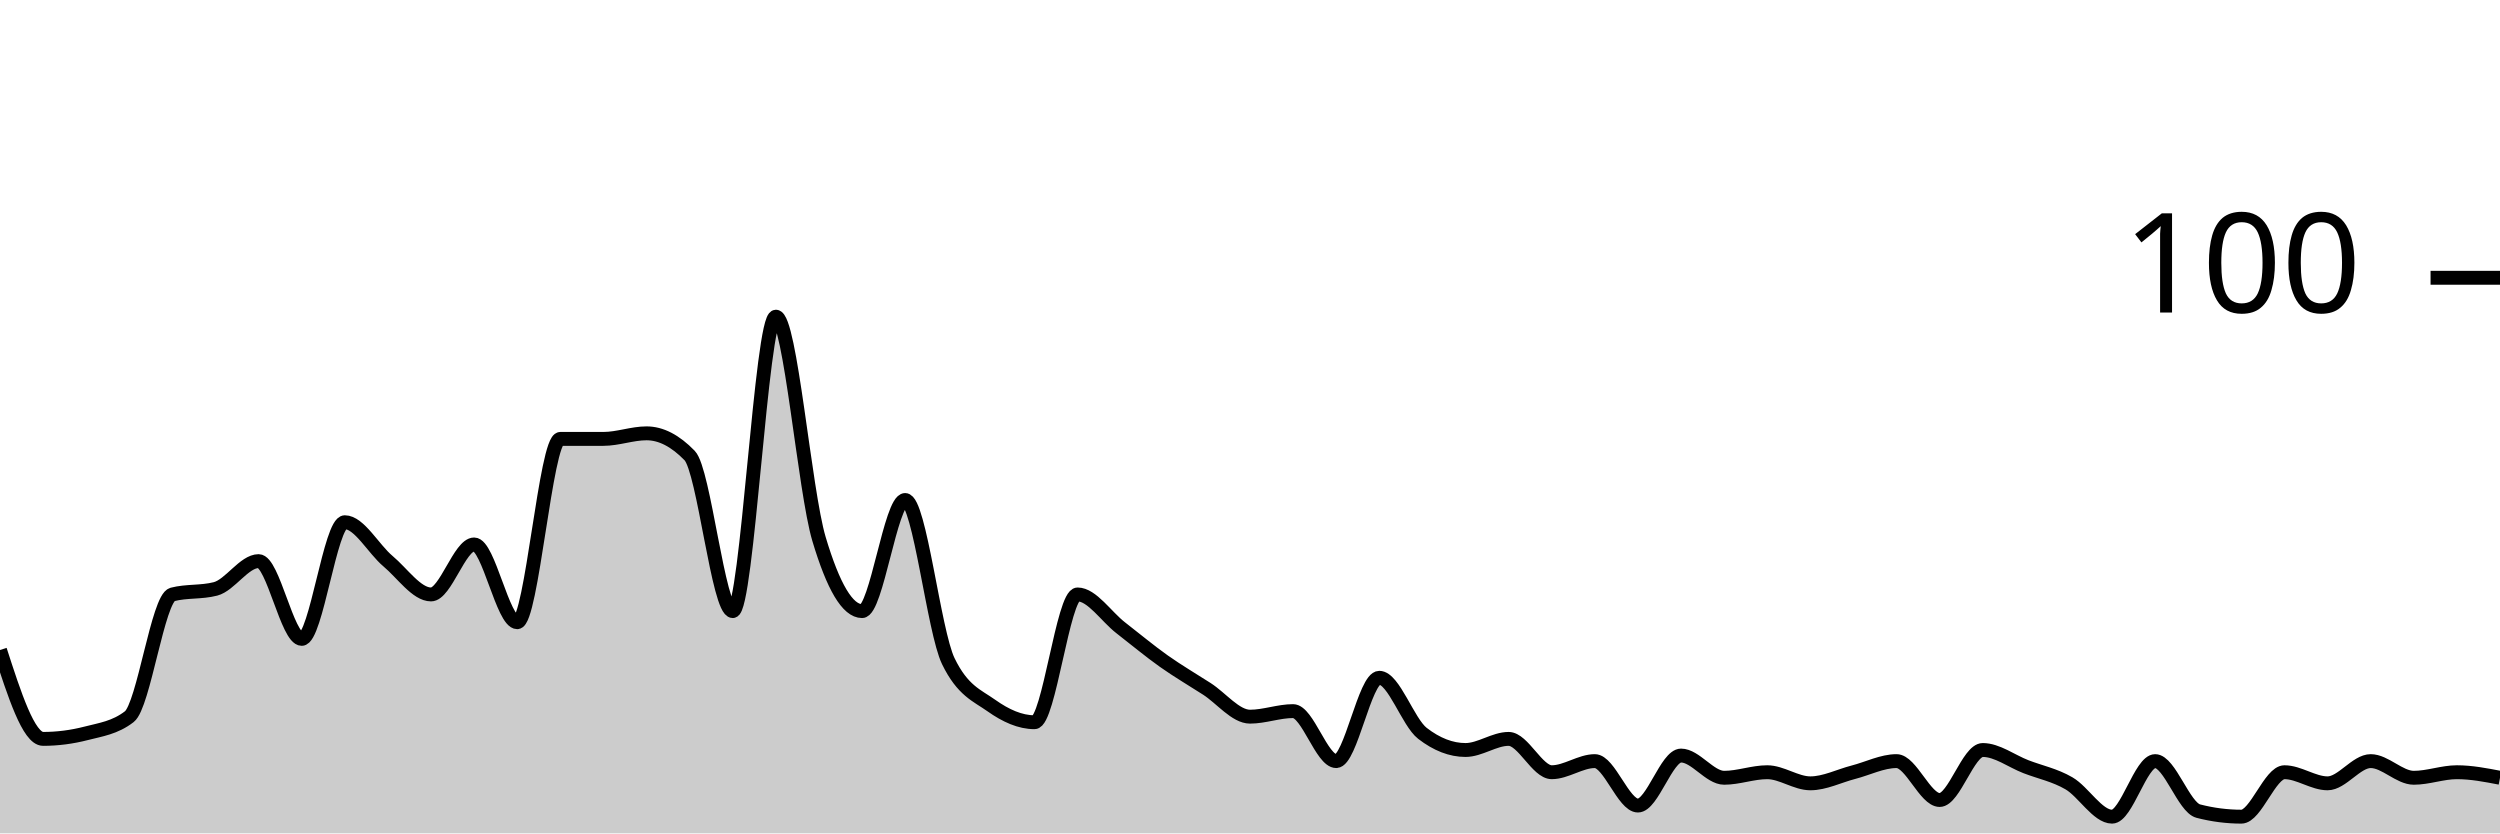
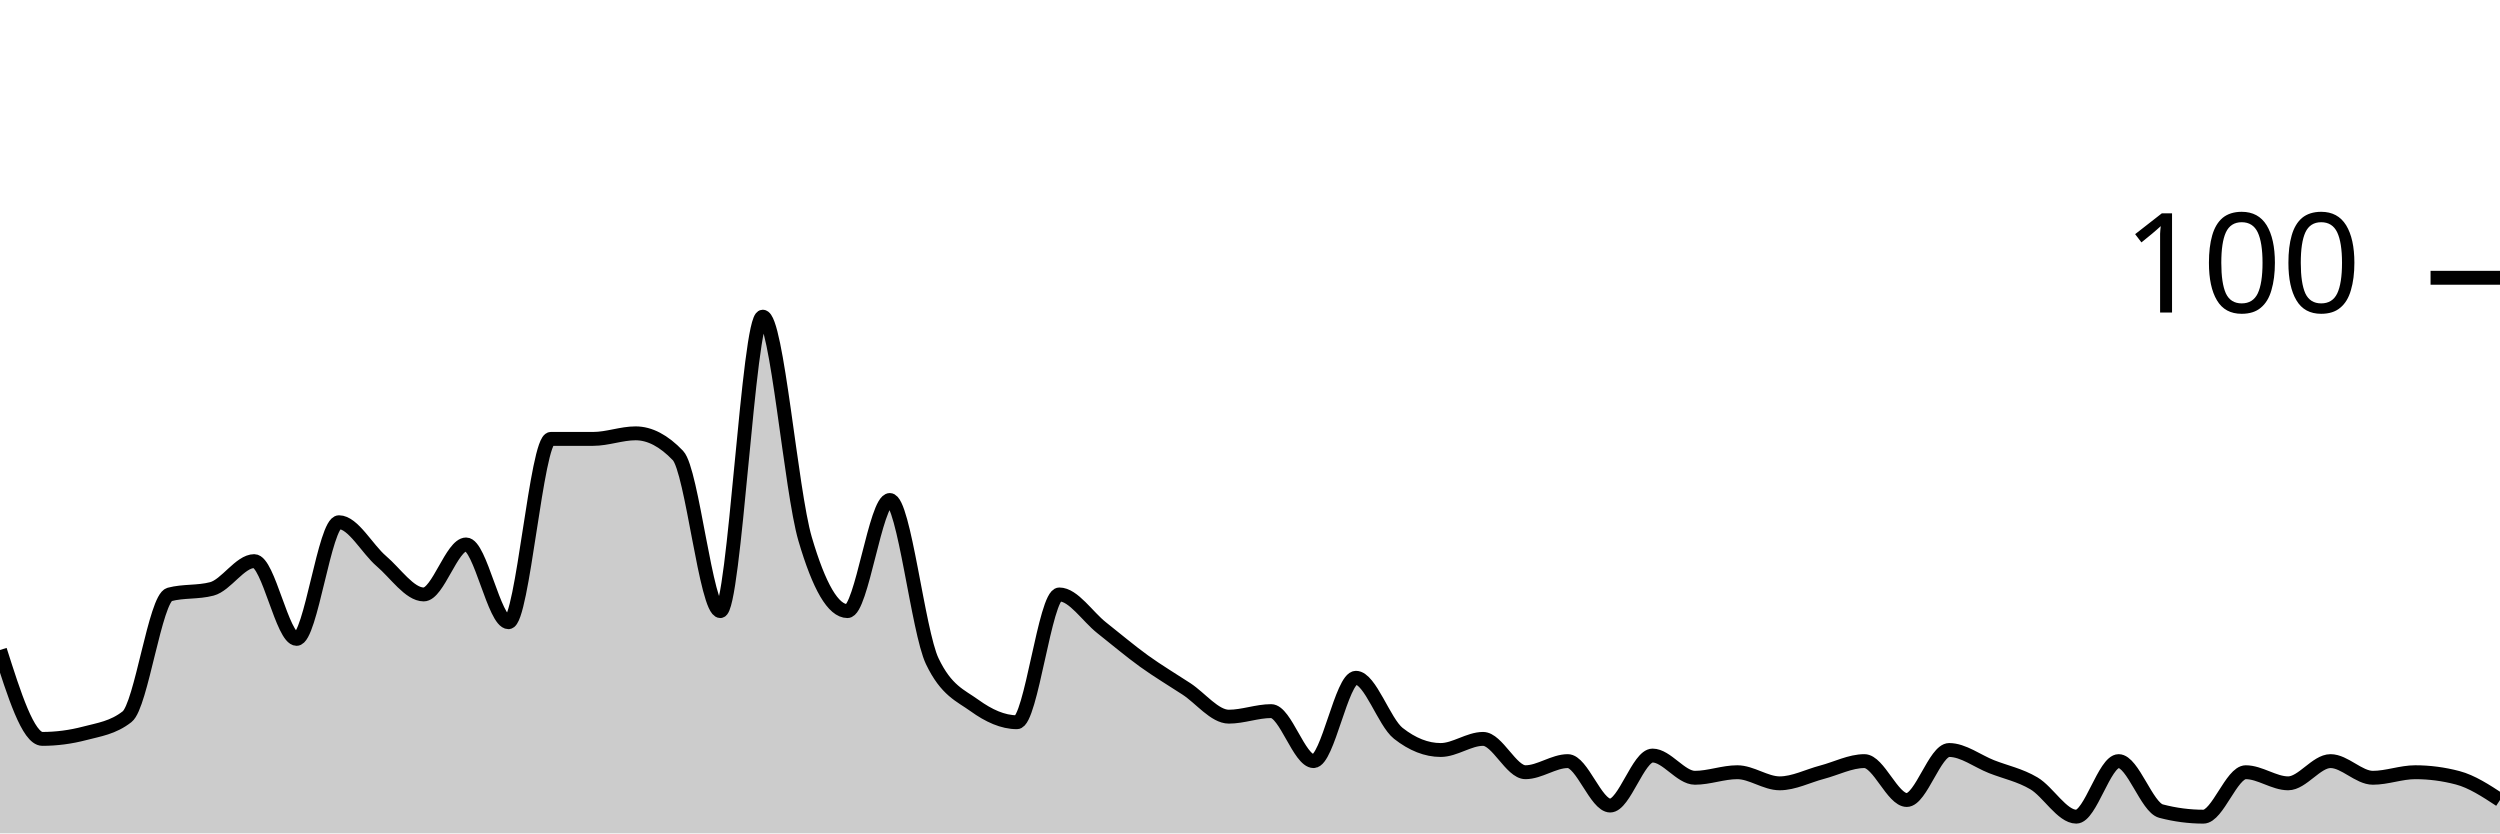
<svg xmlns="http://www.w3.org/2000/svg" viewBox="0 0 180 60">
  <g transform="translate(0,20)">
-     <path class="area" fill="rgba(0, 0, 0, 0.2)" d="M0,26.8C1.034,30,2.069,33.2,3.103,33.2C4.138,33.2,5.172,33.067,6.207,32.8C7.241,32.533,8.276,32.4,9.31,31.6C10.345,30.8,11.379,23.067,12.414,22.8C13.448,22.533,14.483,22.667,15.517,22.4C16.552,22.133,17.586,20.4,18.621,20.4C19.655,20.4,20.69,26,21.724,26C22.759,26,23.793,17.6,24.828,17.6C25.862,17.6,26.897,19.533,27.931,20.4C28.966,21.267,30,22.8,31.034,22.8C32.069,22.8,33.103,19.2,34.138,19.2C35.172,19.2,36.207,24.8,37.241,24.8C38.276,24.8,39.31,11.6,40.345,11.6C41.379,11.6,42.414,11.6,43.448,11.6C44.483,11.6,45.517,11.2,46.552,11.2C47.586,11.2,48.621,11.733,49.655,12.8C50.69,13.867,51.724,24,52.759,24C53.793,24,54.828,2.8,55.862,2.8C56.897,2.8,57.931,15.333,58.966,18.8C60,22.267,61.034,24,62.069,24C63.103,24,64.138,16,65.172,16C66.207,16,67.241,25.467,68.276,27.6C69.31,29.733,70.345,30.067,71.379,30.8C72.414,31.533,73.448,32,74.483,32C75.517,32,76.552,22.8,77.586,22.8C78.621,22.8,79.655,24.4,80.69,25.2C81.724,26,82.759,26.867,83.793,27.6C84.828,28.333,85.862,28.933,86.897,29.6C87.931,30.267,88.966,31.6,90,31.6C91.034,31.6,92.069,31.2,93.103,31.2C94.138,31.2,95.172,34.8,96.207,34.8C97.241,34.8,98.276,28.8,99.31,28.8C100.345,28.8,101.379,32,102.414,32.8C103.448,33.6,104.483,34,105.517,34C106.552,34,107.586,33.2,108.621,33.2C109.655,33.2,110.69,35.6,111.724,35.6C112.759,35.6,113.793,34.8,114.828,34.8C115.862,34.8,116.897,38,117.931,38C118.966,38,120,34.4,121.034,34.4C122.069,34.4,123.103,36,124.138,36C125.172,36,126.207,35.6,127.241,35.6C128.276,35.6,129.31,36.4,130.345,36.4C131.379,36.4,132.414,35.867,133.448,35.6C134.483,35.333,135.517,34.8,136.552,34.8C137.586,34.8,138.621,37.6,139.655,37.6C140.69,37.6,141.724,34,142.759,34C143.793,34,144.828,34.8,145.862,35.2C146.897,35.6,147.931,35.8,148.966,36.4C150,37,151.034,38.8,152.069,38.8C153.103,38.8,154.138,34.8,155.172,34.8C156.207,34.8,157.241,38.133,158.276,38.4C159.31,38.667,160.345,38.8,161.379,38.8C162.414,38.8,163.448,35.6,164.483,35.6C165.517,35.6,166.552,36.4,167.586,36.4C168.621,36.4,169.655,34.8,170.69,34.8C171.724,34.8,172.759,36,173.793,36C174.828,36,175.862,35.6,176.897,35.6C177.931,35.6,178.966,35.8,180,36L180,40C178.966,40,177.931,40,176.897,40C175.862,40,174.828,40,173.793,40C172.759,40,171.724,40,170.69,40C169.655,40,168.621,40,167.586,40C166.552,40,165.517,40,164.483,40C163.448,40,162.414,40,161.379,40C160.345,40,159.31,40,158.276,40C157.241,40,156.207,40,155.172,40C154.138,40,153.103,40,152.069,40C151.034,40,150,40,148.966,40C147.931,40,146.897,40,145.862,40C144.828,40,143.793,40,142.759,40C141.724,40,140.69,40,139.655,40C138.621,40,137.586,40,136.552,40C135.517,40,134.483,40,133.448,40C132.414,40,131.379,40,130.345,40C129.31,40,128.276,40,127.241,40C126.207,40,125.172,40,124.138,40C123.103,40,122.069,40,121.034,40C120,40,118.966,40,117.931,40C116.897,40,115.862,40,114.828,40C113.793,40,112.759,40,111.724,40C110.69,40,109.655,40,108.621,40C107.586,40,106.552,40,105.517,40C104.483,40,103.448,40,102.414,40C101.379,40,100.345,40,99.31,40C98.276,40,97.241,40,96.207,40C95.172,40,94.138,40,93.103,40C92.069,40,91.034,40,90,40C88.966,40,87.931,40,86.897,40C85.862,40,84.828,40,83.793,40C82.759,40,81.724,40,80.69,40C79.655,40,78.621,40,77.586,40C76.552,40,75.517,40,74.483,40C73.448,40,72.414,40,71.379,40C70.345,40,69.31,40,68.276,40C67.241,40,66.207,40,65.172,40C64.138,40,63.103,40,62.069,40C61.034,40,60,40,58.966,40C57.931,40,56.897,40,55.862,40C54.828,40,53.793,40,52.759,40C51.724,40,50.69,40,49.655,40C48.621,40,47.586,40,46.552,40C45.517,40,44.483,40,43.448,40C42.414,40,41.379,40,40.345,40C39.31,40,38.276,40,37.241,40C36.207,40,35.172,40,34.138,40C33.103,40,32.069,40,31.034,40C30,40,28.966,40,27.931,40C26.897,40,25.862,40,24.828,40C23.793,40,22.759,40,21.724,40C20.69,40,19.655,40,18.621,40C17.586,40,16.552,40,15.517,40C14.483,40,13.448,40,12.414,40C11.379,40,10.345,40,9.31,40C8.276,40,7.241,40,6.207,40C5.172,40,4.138,40,3.103,40C2.069,40,1.034,40,0,40Z" />
-     <path class="line" stroke="black" fill="none" d="M0,26.8C1.034,30,2.069,33.2,3.103,33.2C4.138,33.2,5.172,33.067,6.207,32.8C7.241,32.533,8.276,32.4,9.31,31.6C10.345,30.8,11.379,23.067,12.414,22.8C13.448,22.533,14.483,22.667,15.517,22.4C16.552,22.133,17.586,20.4,18.621,20.4C19.655,20.4,20.69,26,21.724,26C22.759,26,23.793,17.6,24.828,17.6C25.862,17.6,26.897,19.533,27.931,20.4C28.966,21.267,30,22.8,31.034,22.8C32.069,22.8,33.103,19.2,34.138,19.2C35.172,19.2,36.207,24.8,37.241,24.8C38.276,24.8,39.31,11.6,40.345,11.6C41.379,11.6,42.414,11.6,43.448,11.6C44.483,11.6,45.517,11.2,46.552,11.2C47.586,11.2,48.621,11.733,49.655,12.8C50.69,13.867,51.724,24,52.759,24C53.793,24,54.828,2.8,55.862,2.8C56.897,2.8,57.931,15.333,58.966,18.8C60,22.267,61.034,24,62.069,24C63.103,24,64.138,16,65.172,16C66.207,16,67.241,25.467,68.276,27.6C69.31,29.733,70.345,30.067,71.379,30.8C72.414,31.533,73.448,32,74.483,32C75.517,32,76.552,22.8,77.586,22.8C78.621,22.8,79.655,24.4,80.69,25.2C81.724,26,82.759,26.867,83.793,27.6C84.828,28.333,85.862,28.933,86.897,29.6C87.931,30.267,88.966,31.6,90,31.6C91.034,31.6,92.069,31.2,93.103,31.2C94.138,31.2,95.172,34.8,96.207,34.8C97.241,34.8,98.276,28.8,99.31,28.8C100.345,28.8,101.379,32,102.414,32.8C103.448,33.6,104.483,34,105.517,34C106.552,34,107.586,33.2,108.621,33.2C109.655,33.2,110.69,35.6,111.724,35.6C112.759,35.6,113.793,34.8,114.828,34.8C115.862,34.8,116.897,38,117.931,38C118.966,38,120,34.4,121.034,34.4C122.069,34.4,123.103,36,124.138,36C125.172,36,126.207,35.6,127.241,35.6C128.276,35.6,129.31,36.4,130.345,36.4C131.379,36.4,132.414,35.867,133.448,35.6C134.483,35.333,135.517,34.8,136.552,34.8C137.586,34.8,138.621,37.6,139.655,37.6C140.69,37.6,141.724,34,142.759,34C143.793,34,144.828,34.8,145.862,35.2C146.897,35.6,147.931,35.8,148.966,36.4C150,37,151.034,38.8,152.069,38.8C153.103,38.8,154.138,34.8,155.172,34.8C156.207,34.8,157.241,38.133,158.276,38.4C159.31,38.667,160.345,38.8,161.379,38.8C162.414,38.8,163.448,35.6,164.483,35.6C165.517,35.6,166.552,36.4,167.586,36.4C168.621,36.4,169.655,34.8,170.69,34.8C171.724,34.8,172.759,36,173.793,36C174.828,36,175.862,35.6,176.897,35.6C177.931,35.6,178.966,35.8,180,36" />
+     <path class="area" fill="rgba(0, 0, 0, 0.2)" d="M0,26.8C1.017,30,2.034,33.2,3.051,33.2C4.068,33.2,5.085,33.067,6.102,32.8C7.119,32.533,8.136,32.4,9.153,31.6C10.169,30.8,11.186,23.067,12.203,22.8C13.22,22.533,14.237,22.667,15.254,22.4C16.271,22.133,17.288,20.4,18.305,20.4C19.322,20.4,20.339,26,21.356,26C22.373,26,23.39,17.6,24.407,17.6C25.424,17.6,26.441,19.533,27.458,20.4C28.475,21.267,29.492,22.8,30.508,22.8C31.525,22.8,32.542,19.2,33.559,19.2C34.576,19.2,35.593,24.8,36.61,24.8C37.627,24.8,38.644,11.6,39.661,11.6C40.678,11.6,41.695,11.6,42.712,11.6C43.729,11.6,44.746,11.2,45.763,11.2C46.78,11.2,47.797,11.733,48.814,12.8C49.831,13.867,50.847,24,51.864,24C52.881,24,53.898,2.8,54.915,2.8C55.932,2.8,56.949,15.333,57.966,18.8C58.983,22.267,60,24,61.017,24C62.034,24,63.051,16,64.068,16C65.085,16,66.102,25.467,67.119,27.6C68.136,29.733,69.153,30.067,70.169,30.8C71.186,31.533,72.203,32,73.22,32C74.237,32,75.254,22.8,76.271,22.8C77.288,22.8,78.305,24.4,79.322,25.2C80.339,26,81.356,26.867,82.373,27.6C83.39,28.333,84.407,28.933,85.424,29.6C86.441,30.267,87.458,31.6,88.475,31.6C89.492,31.6,90.508,31.2,91.525,31.2C92.542,31.2,93.559,34.8,94.576,34.8C95.593,34.8,96.61,28.8,97.627,28.8C98.644,28.8,99.661,32,100.678,32.8C101.695,33.6,102.712,34,103.729,34C104.746,34,105.763,33.2,106.78,33.2C107.797,33.2,108.814,35.6,109.831,35.6C110.847,35.6,111.864,34.8,112.881,34.8C113.898,34.8,114.915,38,115.932,38C116.949,38,117.966,34.4,118.983,34.4C120,34.4,121.017,36,122.034,36C123.051,36,124.068,35.6,125.085,35.6C126.102,35.6,127.119,36.4,128.136,36.4C129.153,36.4,130.169,35.867,131.186,35.6C132.203,35.333,133.22,34.8,134.237,34.8C135.254,34.8,136.271,37.6,137.288,37.6C138.305,37.6,139.322,34,140.339,34C141.356,34,142.373,34.8,143.39,35.2C144.407,35.6,145.424,35.8,146.441,36.4C147.458,37,148.475,38.8,149.492,38.8C150.508,38.8,151.525,34.8,152.542,34.8C153.559,34.8,154.576,38.133,155.593,38.4C156.61,38.667,157.627,38.8,158.644,38.8C159.661,38.8,160.678,35.6,161.695,35.6C162.712,35.6,163.729,36.4,164.746,36.4C165.763,36.4,166.78,34.8,167.797,34.8C168.814,34.8,169.831,36,170.847,36C171.864,36,172.881,35.6,173.898,35.6C174.915,35.6,175.932,35.733,176.949,36C177.966,36.267,178.983,36.933,180,37.6L180,40C178.983,40,177.966,40,176.949,40C175.932,40,174.915,40,173.898,40C172.881,40,171.864,40,170.847,40C169.831,40,168.814,40,167.797,40C166.78,40,165.763,40,164.746,40C163.729,40,162.712,40,161.695,40C160.678,40,159.661,40,158.644,40C157.627,40,156.61,40,155.593,40C154.576,40,153.559,40,152.542,40C151.525,40,150.508,40,149.492,40C148.475,40,147.458,40,146.441,40C145.424,40,144.407,40,143.39,40C142.373,40,141.356,40,140.339,40C139.322,40,138.305,40,137.288,40C136.271,40,135.254,40,134.237,40C133.22,40,132.203,40,131.186,40C130.169,40,129.153,40,128.136,40C127.119,40,126.102,40,125.085,40C124.068,40,123.051,40,122.034,40C121.017,40,120,40,118.983,40C117.966,40,116.949,40,115.932,40C114.915,40,113.898,40,112.881,40C111.864,40,110.847,40,109.831,40C108.814,40,107.797,40,106.78,40C105.763,40,104.746,40,103.729,40C102.712,40,101.695,40,100.678,40C99.661,40,98.644,40,97.627,40C96.61,40,95.593,40,94.576,40C93.559,40,92.542,40,91.525,40C90.508,40,89.492,40,88.475,40C87.458,40,86.441,40,85.424,40C84.407,40,83.39,40,82.373,40C81.356,40,80.339,40,79.322,40C78.305,40,77.288,40,76.271,40C75.254,40,74.237,40,73.22,40C72.203,40,71.186,40,70.169,40C69.153,40,68.136,40,67.119,40C66.102,40,65.085,40,64.068,40C63.051,40,62.034,40,61.017,40C60,40,58.983,40,57.966,40C56.949,40,55.932,40,54.915,40C53.898,40,52.881,40,51.864,40C50.847,40,49.831,40,48.814,40C47.797,40,46.78,40,45.763,40C44.746,40,43.729,40,42.712,40C41.695,40,40.678,40,39.661,40C38.644,40,37.627,40,36.61,40C35.593,40,34.576,40,33.559,40C32.542,40,31.525,40,30.508,40C29.492,40,28.475,40,27.458,40C26.441,40,25.424,40,24.407,40C23.39,40,22.373,40,21.356,40C20.339,40,19.322,40,18.305,40C17.288,40,16.271,40,15.254,40C14.237,40,13.22,40,12.203,40C11.186,40,10.169,40,9.153,40C8.136,40,7.119,40,6.102,40C5.085,40,4.068,40,3.051,40C2.034,40,1.017,40,0,40Z" />
+     <path class="line" stroke="black" fill="none" d="M0,26.8C1.017,30,2.034,33.2,3.051,33.2C4.068,33.2,5.085,33.067,6.102,32.8C7.119,32.533,8.136,32.4,9.153,31.6C10.169,30.8,11.186,23.067,12.203,22.8C13.22,22.533,14.237,22.667,15.254,22.4C16.271,22.133,17.288,20.4,18.305,20.4C19.322,20.4,20.339,26,21.356,26C22.373,26,23.39,17.6,24.407,17.6C25.424,17.6,26.441,19.533,27.458,20.4C28.475,21.267,29.492,22.8,30.508,22.8C31.525,22.8,32.542,19.2,33.559,19.2C34.576,19.2,35.593,24.8,36.61,24.8C37.627,24.8,38.644,11.6,39.661,11.6C40.678,11.6,41.695,11.6,42.712,11.6C43.729,11.6,44.746,11.2,45.763,11.2C46.78,11.2,47.797,11.733,48.814,12.8C49.831,13.867,50.847,24,51.864,24C52.881,24,53.898,2.8,54.915,2.8C55.932,2.8,56.949,15.333,57.966,18.8C58.983,22.267,60,24,61.017,24C62.034,24,63.051,16,64.068,16C65.085,16,66.102,25.467,67.119,27.6C68.136,29.733,69.153,30.067,70.169,30.8C71.186,31.533,72.203,32,73.22,32C74.237,32,75.254,22.8,76.271,22.8C77.288,22.8,78.305,24.4,79.322,25.2C80.339,26,81.356,26.867,82.373,27.6C83.39,28.333,84.407,28.933,85.424,29.6C86.441,30.267,87.458,31.6,88.475,31.6C89.492,31.6,90.508,31.2,91.525,31.2C92.542,31.2,93.559,34.8,94.576,34.8C95.593,34.8,96.61,28.8,97.627,28.8C98.644,28.8,99.661,32,100.678,32.8C101.695,33.6,102.712,34,103.729,34C104.746,34,105.763,33.2,106.78,33.2C107.797,33.2,108.814,35.6,109.831,35.6C110.847,35.6,111.864,34.8,112.881,34.8C113.898,34.8,114.915,38,115.932,38C116.949,38,117.966,34.4,118.983,34.4C120,34.4,121.017,36,122.034,36C123.051,36,124.068,35.6,125.085,35.6C126.102,35.6,127.119,36.4,128.136,36.4C129.153,36.4,130.169,35.867,131.186,35.6C132.203,35.333,133.22,34.8,134.237,34.8C135.254,34.8,136.271,37.6,137.288,37.6C138.305,37.6,139.322,34,140.339,34C141.356,34,142.373,34.8,143.39,35.2C144.407,35.6,145.424,35.8,146.441,36.4C147.458,37,148.475,38.8,149.492,38.8C150.508,38.8,151.525,34.8,152.542,34.8C153.559,34.8,154.576,38.133,155.593,38.4C156.61,38.667,157.627,38.8,158.644,38.8C159.661,38.8,160.678,35.6,161.695,35.6C162.712,35.6,163.729,36.4,164.746,36.4C165.763,36.4,166.78,34.8,167.797,34.8C168.814,34.8,169.831,36,170.847,36C171.864,36,172.881,35.6,173.898,35.6C174.915,35.6,175.932,35.733,176.949,36C177.966,36.267,178.983,36.933,180,37.6" />
    <path class="axis-ceiling" stroke-width="1" stroke="black" fill="none" d="M175,0L180,0" />
    <text class="axis-ceiling-label" font-family="sans-serif" text-anchor="end" font-size="10px" x="170" y="2.5">100</text>
  </g>
</svg>
